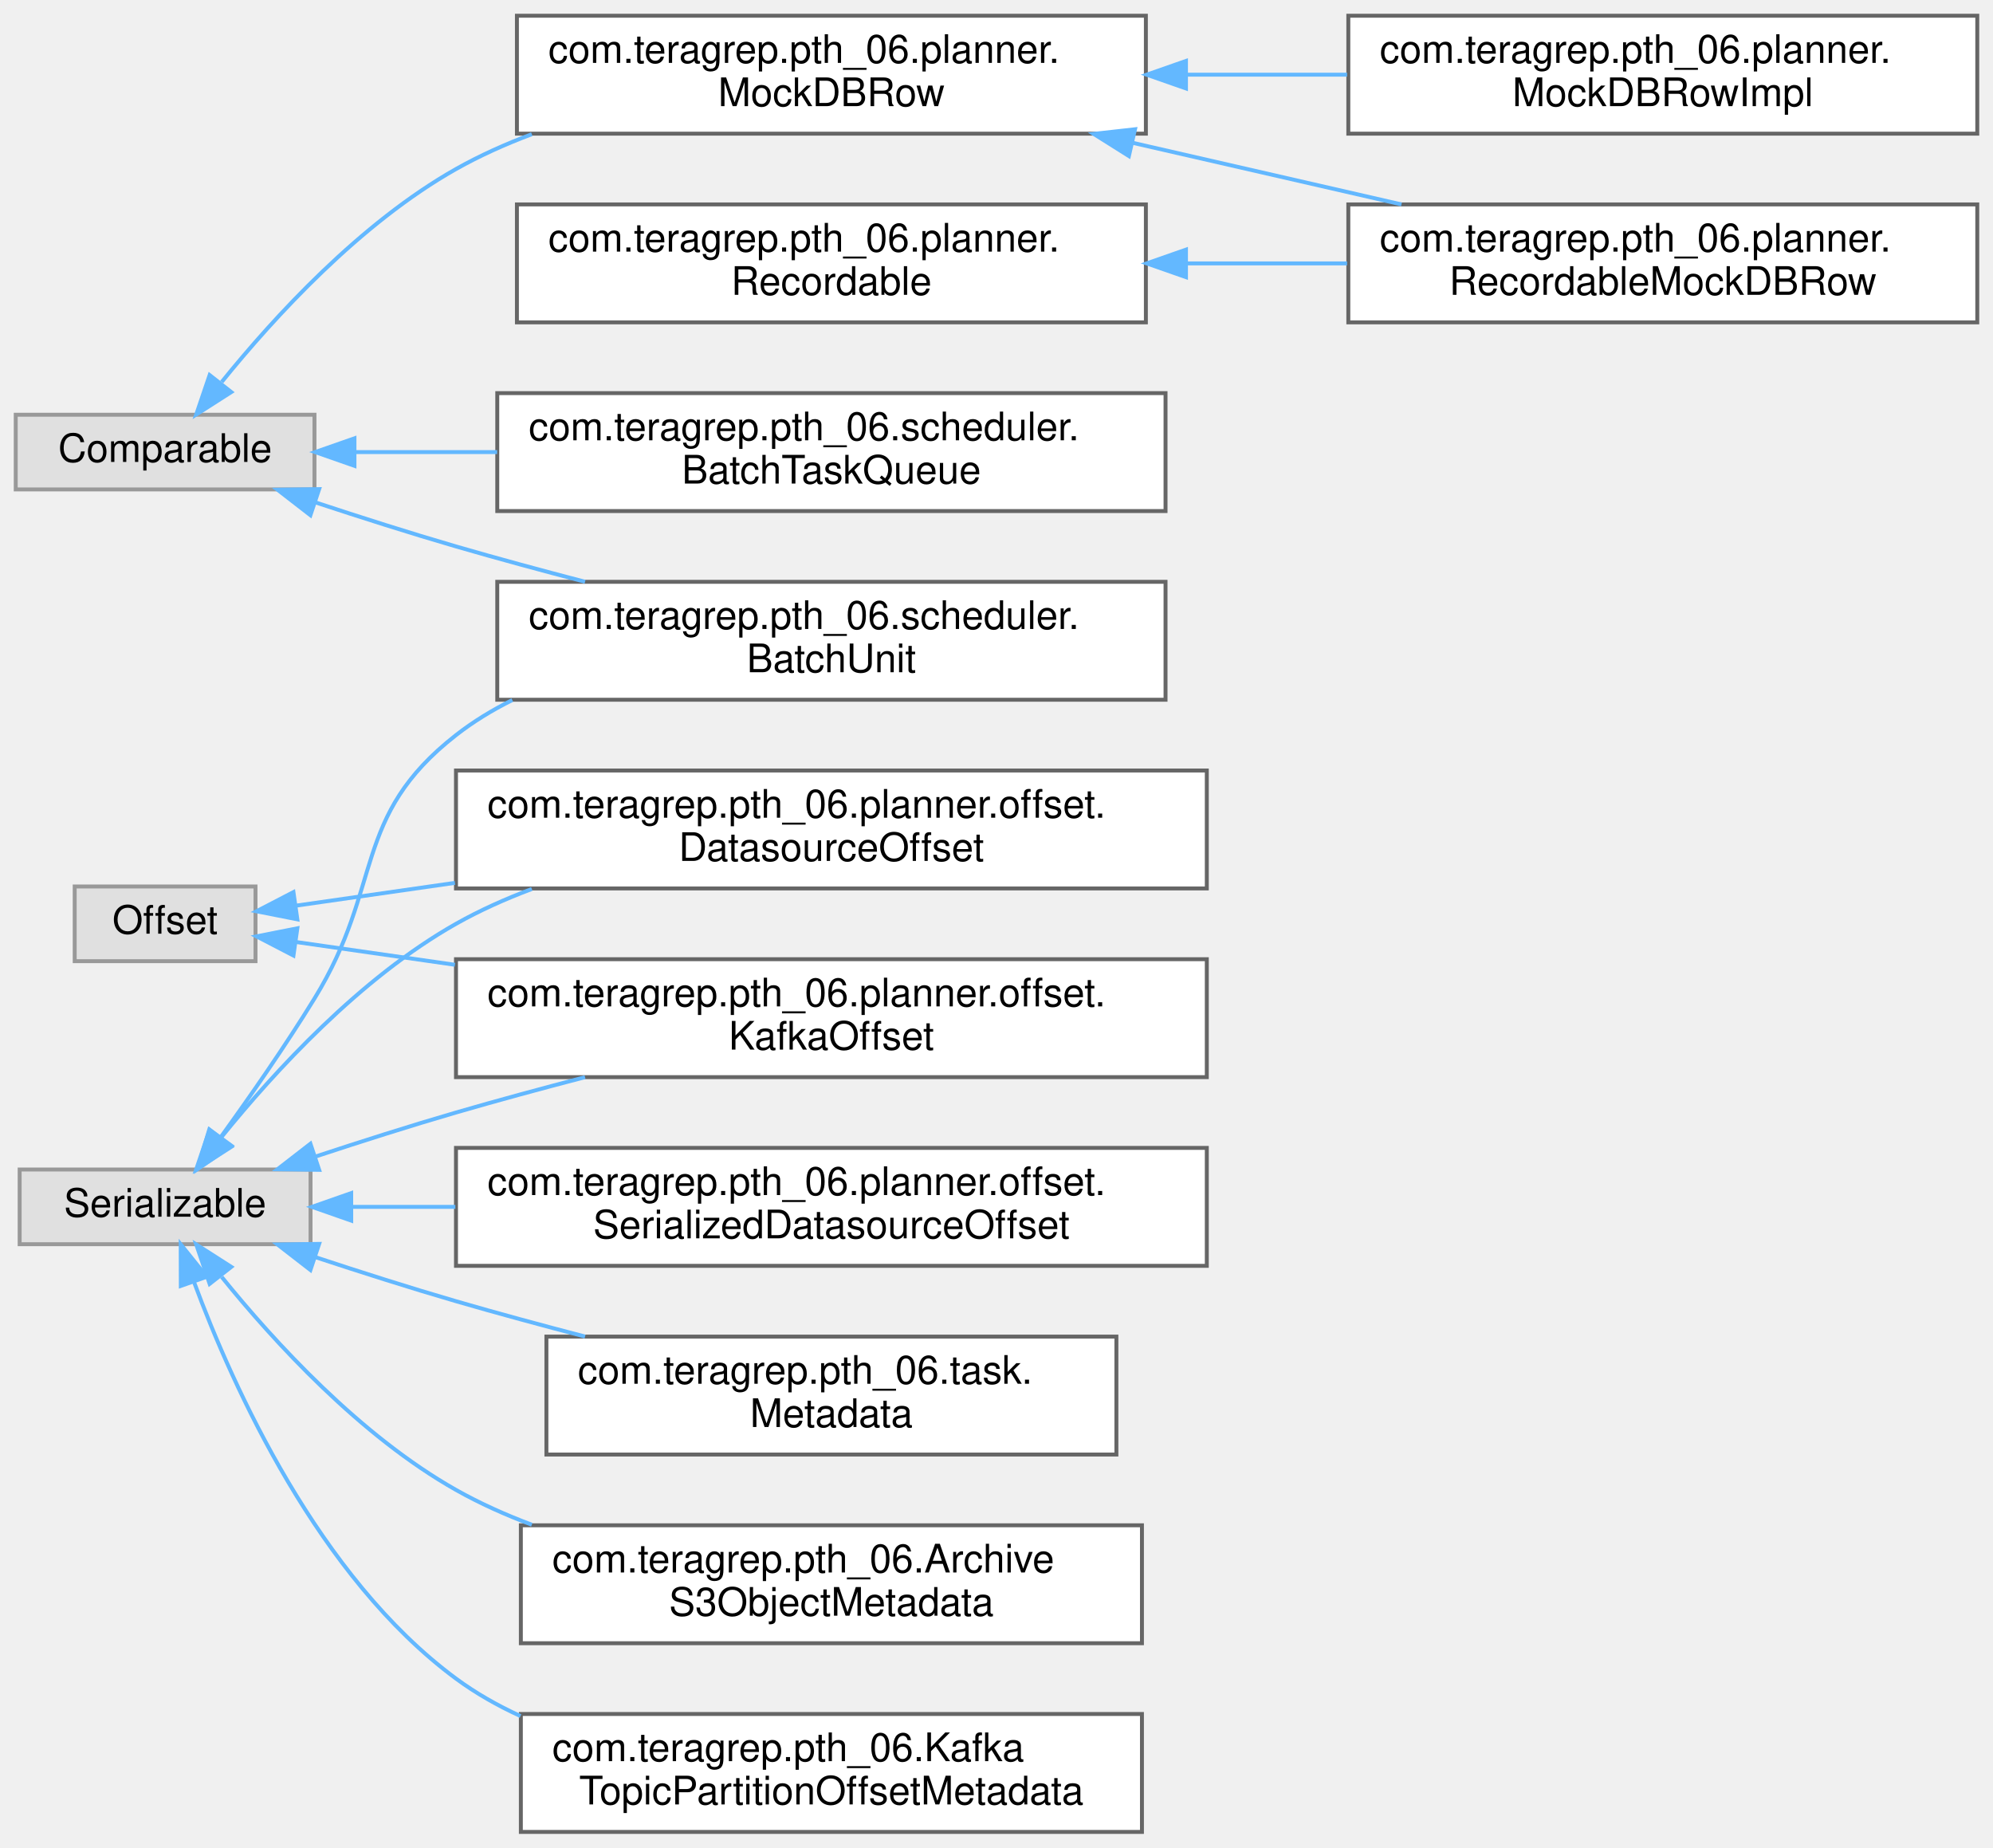
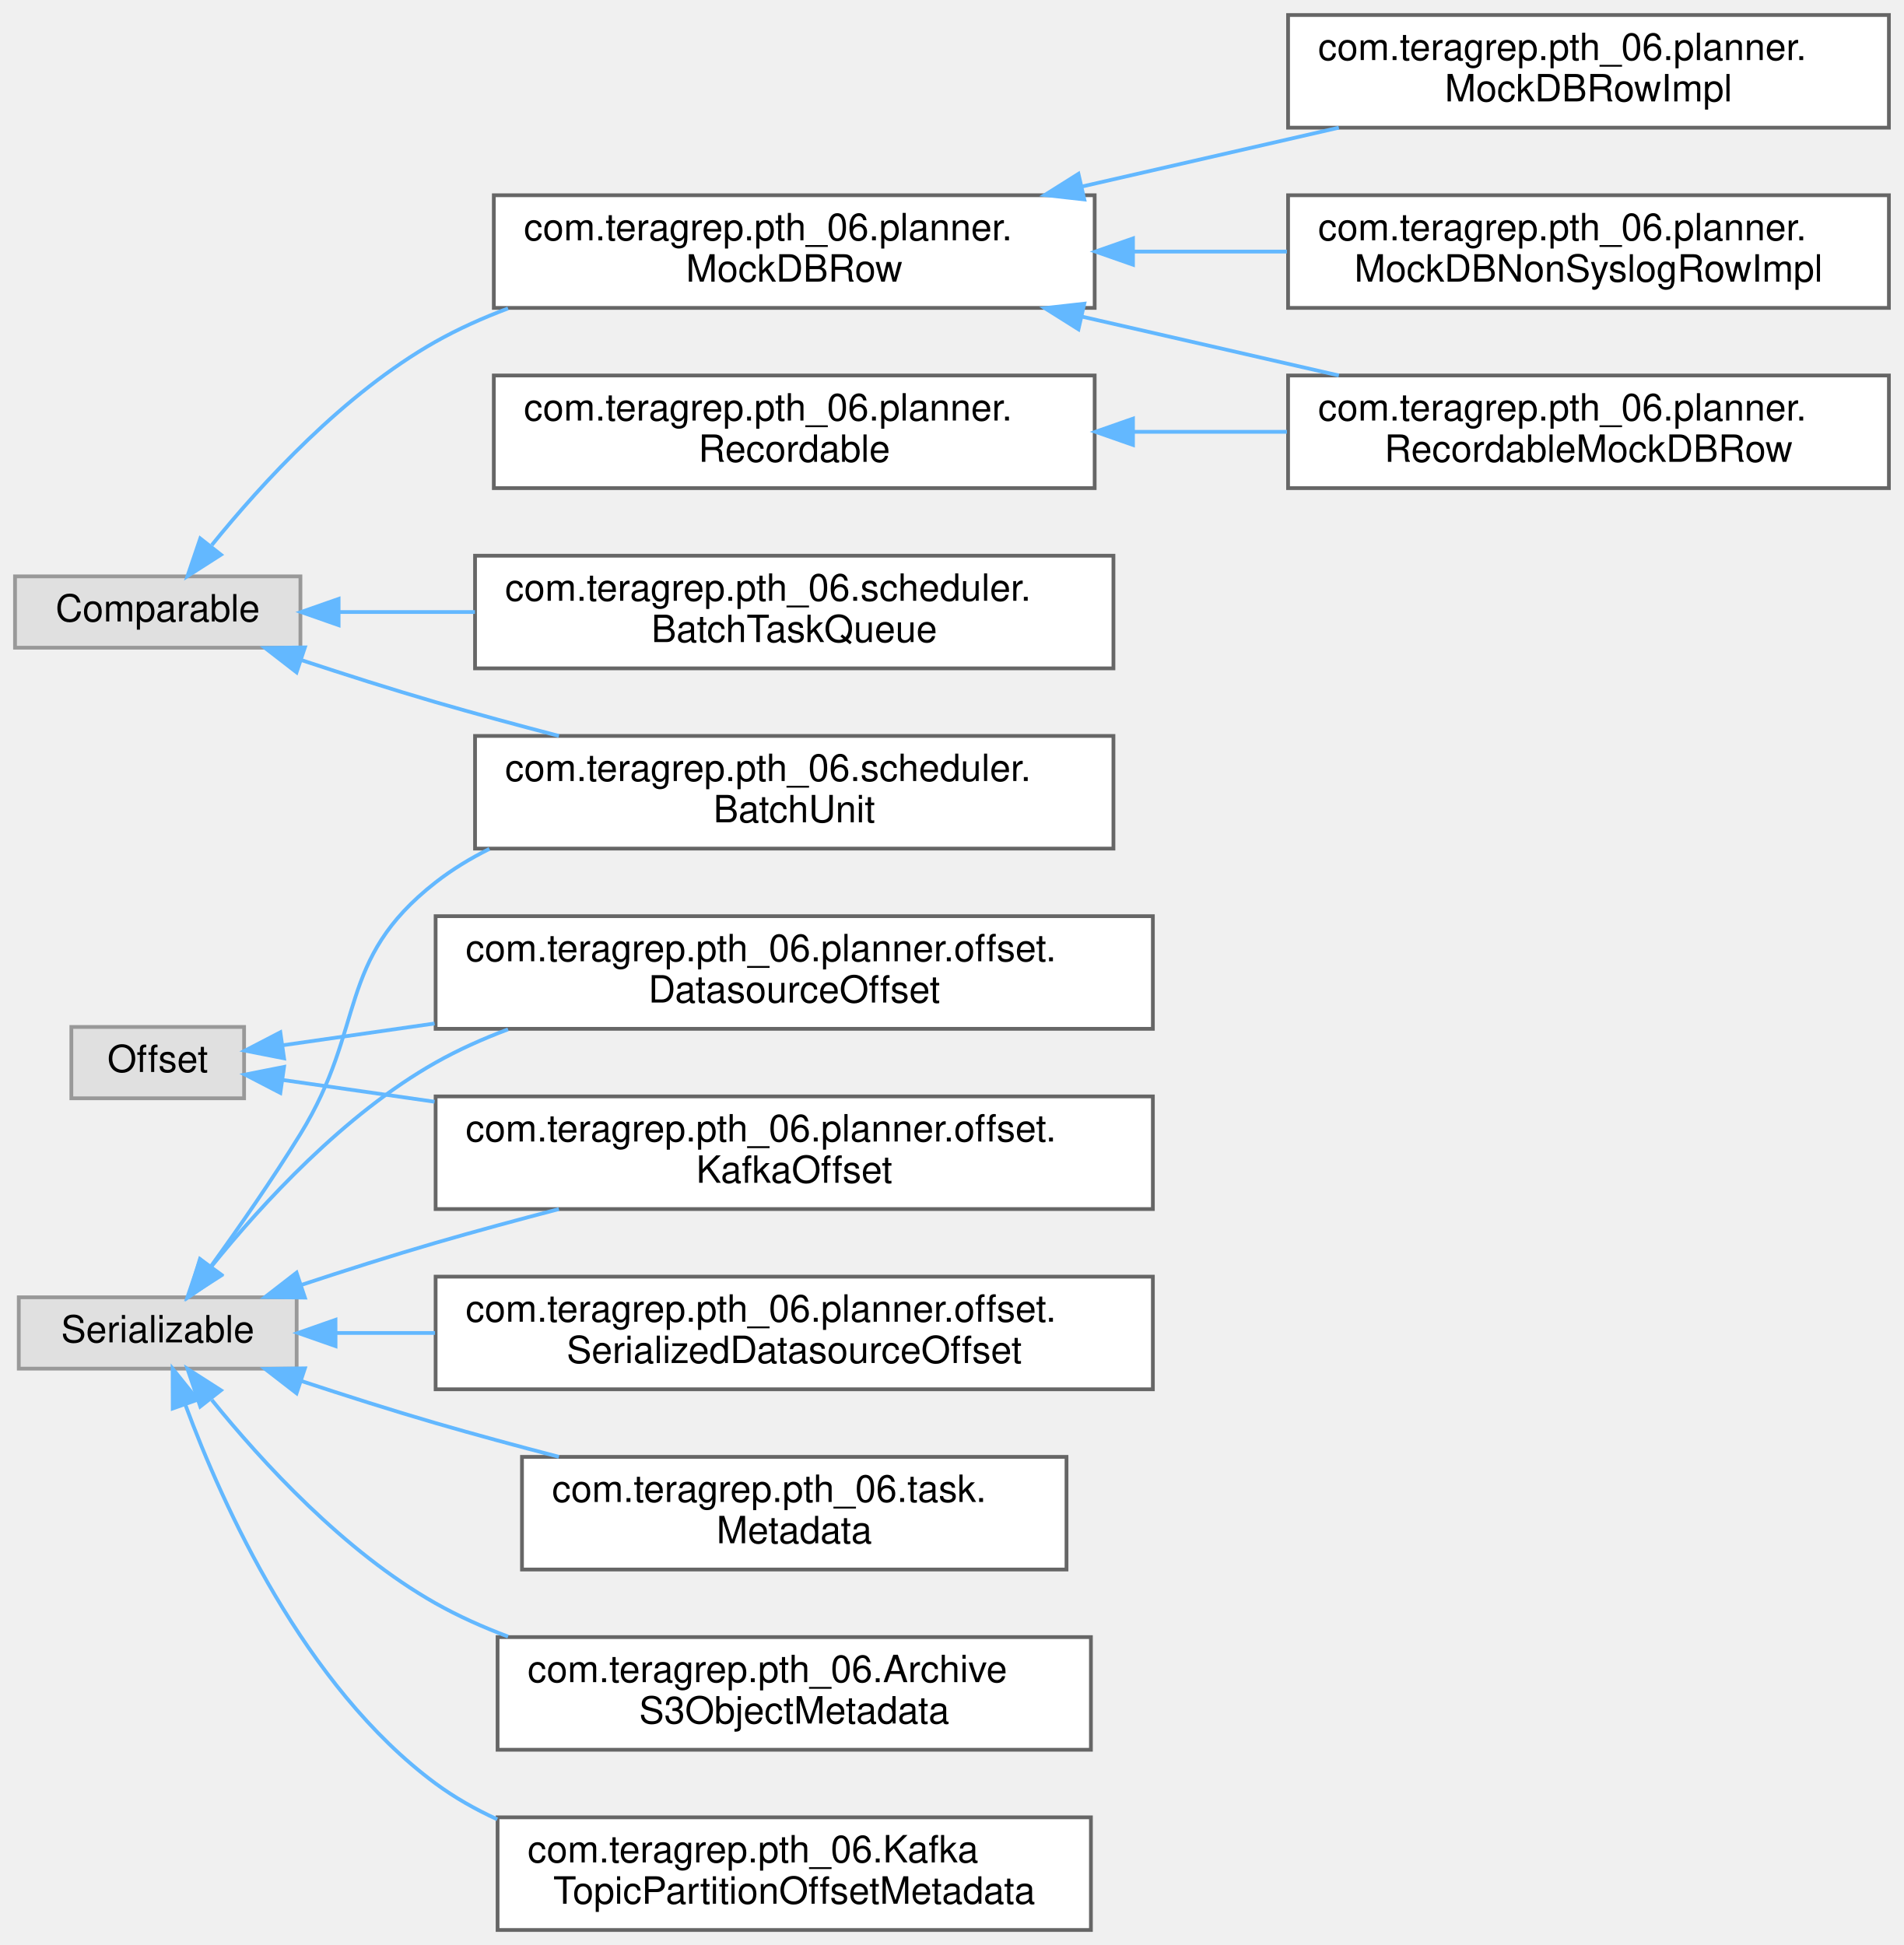
- <svg xmlns="http://www.w3.org/2000/svg" xmlns:xlink="http://www.w3.org/1999/xlink" width="507pt" height="470pt" viewBox="0.00 0.00 507.00 470.00">
-   <g id="graph0" class="graph" transform="scale(1 1) rotate(0) translate(4 466)">
+ <svg xmlns="http://www.w3.org/2000/svg" xmlns:xlink="http://www.w3.org/1999/xlink" width="507pt" height="518pt" viewBox="0.00 0.00 507.00 518.00">
+   <g id="graph0" class="graph" transform="scale(1 1) rotate(0) translate(4 514)">
    <g id="Node000000" class="node">
      <g id="a_Node000000">
        <a xlink:title=" ">
          <polygon fill="#e0e0e0" stroke="#999999" points="76,-360.5 0,-360.5 0,-341.5 76,-341.5 76,-360.5" />
          <text text-anchor="middle" x="38" y="-348.5" font-family="Helvetica,sans-Serif" font-size="10.00">Comparable</text>
        </a>
      </g>
    </g>
    <g id="Node000001" class="node">
      <g id="a_Node000001">
        <a xlink:href="interfacecom_1_1teragrep_1_1pth__06_1_1planner_1_1MockDBRow.html" target="_top" xlink:title=" ">
          <polygon fill="white" stroke="#666666" points="287.5,-462 127.5,-462 127.5,-432 287.5,-432 287.5,-462" />
          <text text-anchor="start" x="135.5" y="-450" font-family="Helvetica,sans-Serif" font-size="10.00">com.teragrep.pth_06.planner.</text>
          <text text-anchor="middle" x="207.5" y="-439" font-family="Helvetica,sans-Serif" font-size="10.00">MockDBRow</text>
        </a>
      </g>
    </g>
-     <g id="edge43_Node000000_Node000001" class="edge">
-       <g id="a_edge43_Node000000_Node000001">
+     <g id="edge44_Node000000_Node000001" class="edge">
+       <g id="a_edge44_Node000000_Node000001">
        <a xlink:title=" ">
          <path fill="none" stroke="#63b8ff" d="M52.4,-368.83C65.73,-385.32 87.67,-409.27 112,-423 118.04,-426.41 124.58,-429.34 131.29,-431.86" />
          <polygon fill="#63b8ff" stroke="#63b8ff" points="54.84,-366.27 45.92,-360.56 49.33,-370.59 54.84,-366.27" />
        </a>
      </g>
    </g>
-     <g id="Node000005" class="node">
-       <g id="a_Node000005">
+     <g id="Node000006" class="node">
+       <g id="a_Node000006">
        <a xlink:href="classcom_1_1teragrep_1_1pth__06_1_1scheduler_1_1BatchTaskQueue.html" target="_top" xlink:title=" ">
          <polygon fill="white" stroke="#666666" points="292.5,-366 122.5,-366 122.5,-336 292.5,-336 292.5,-366" />
          <text text-anchor="start" x="130.5" y="-354" font-family="Helvetica,sans-Serif" font-size="10.00">com.teragrep.pth_06.scheduler.</text>
          <text text-anchor="middle" x="207.5" y="-343" font-family="Helvetica,sans-Serif" font-size="10.00">BatchTaskQueue</text>
        </a>
      </g>
    </g>
-     <g id="edge46_Node000000_Node000005" class="edge">
-       <g id="a_edge46_Node000000_Node000005">
+     <g id="edge48_Node000000_Node000006" class="edge">
+       <g id="a_edge48_Node000000_Node000006">
        <a xlink:title=" ">
          <path fill="none" stroke="#63b8ff" d="M86.24,-351C97.57,-351 110.02,-351 122.47,-351" />
          <polygon fill="#63b8ff" stroke="#63b8ff" points="86.17,-347.5 76.17,-351 86.17,-354.5 86.17,-347.5" />
        </a>
      </g>
    </g>
-     <g id="Node000006" class="node">
-       <g id="a_Node000006">
+     <g id="Node000007" class="node">
+       <g id="a_Node000007">
        <a xlink:href="classcom_1_1teragrep_1_1pth__06_1_1scheduler_1_1BatchUnit.html" target="_top" xlink:title=" ">
          <polygon fill="white" stroke="#666666" points="292.5,-318 122.5,-318 122.5,-288 292.5,-288 292.5,-318" />
          <text text-anchor="start" x="130.5" y="-306" font-family="Helvetica,sans-Serif" font-size="10.00">com.teragrep.pth_06.scheduler.</text>
          <text text-anchor="middle" x="207.5" y="-295" font-family="Helvetica,sans-Serif" font-size="10.00">BatchUnit</text>
        </a>
      </g>
    </g>
-     <g id="edge47_Node000000_Node000006" class="edge">
-       <g id="a_edge47_Node000000_Node000006">
+     <g id="edge49_Node000000_Node000007" class="edge">
+       <g id="a_edge49_Node000000_Node000007">
        <a xlink:title=" ">
          <path fill="none" stroke="#63b8ff" d="M76.26,-338.2C87.68,-334.43 100.31,-330.4 112,-327 122.56,-323.93 133.86,-320.87 144.83,-318.01" />
          <polygon fill="#63b8ff" stroke="#63b8ff" points="74.97,-334.94 66.59,-341.43 77.19,-341.58 74.97,-334.94" />
        </a>
      </g>
    </g>
    <g id="Node000002" class="node">
      <g id="a_Node000002">
-         <a xlink:href="classcom_1_1teragrep_1_1pth__06_1_1planner_1_1MockDBRowImpl.html" target="_top" xlink:title=" ">
+         <a xlink:href="classcom_1_1teragrep_1_1pth__06_1_1planner_1_1MockDBNonSyslogRowImpl.html" target="_top" xlink:title="Wrapper to change isSyslog() to true.">
          <polygon fill="white" stroke="#666666" points="499,-462 339,-462 339,-432 499,-432 499,-462" />
          <text text-anchor="start" x="347" y="-450" font-family="Helvetica,sans-Serif" font-size="10.00">com.teragrep.pth_06.planner.</text>
-           <text text-anchor="middle" x="419" y="-439" font-family="Helvetica,sans-Serif" font-size="10.00">MockDBRowImpl</text>
-         </a>
-       </g>
-     </g>
-     <g id="edge44_Node000001_Node000002" class="edge">
-       <g id="a_edge44_Node000001_Node000002">
+           <text text-anchor="middle" x="419" y="-439" font-family="Helvetica,sans-Serif" font-size="10.00">MockDBNonSyslogRowImpl</text>
+         </a>
+       </g>
+     </g>
+     <g id="edge45_Node000001_Node000002" class="edge">
+       <g id="a_edge45_Node000001_Node000002">
        <a xlink:title=" ">
          <path fill="none" stroke="#63b8ff" d="M297.97,-447C311.5,-447 325.39,-447 338.69,-447" />
          <polygon fill="#63b8ff" stroke="#63b8ff" points="297.7,-443.5 287.7,-447 297.7,-450.5 297.7,-443.5" />
        </a>
      </g>
    </g>
    <g id="Node000003" class="node">
      <g id="a_Node000003">
+         <a xlink:href="classcom_1_1teragrep_1_1pth__06_1_1planner_1_1MockDBRowImpl.html" target="_top" xlink:title=" ">
+           <polygon fill="white" stroke="#666666" points="499,-510 339,-510 339,-480 499,-480 499,-510" />
+           <text text-anchor="start" x="347" y="-498" font-family="Helvetica,sans-Serif" font-size="10.00">com.teragrep.pth_06.planner.</text>
+           <text text-anchor="middle" x="419" y="-487" font-family="Helvetica,sans-Serif" font-size="10.00">MockDBRowImpl</text>
+         </a>
+       </g>
+     </g>
+     <g id="edge46_Node000001_Node000003" class="edge">
+       <g id="a_edge46_Node000001_Node000003">
+         <a xlink:title=" ">
+           <path fill="none" stroke="#63b8ff" d="M284.02,-464.3C306.44,-469.44 330.8,-475.02 352.52,-480" />
+           <polygon fill="#63b8ff" stroke="#63b8ff" points="284.74,-460.88 274.21,-462.06 283.18,-467.7 284.74,-460.88" />
+         </a>
+       </g>
+     </g>
+     <g id="Node000004" class="node">
+       <g id="a_Node000004">
        <a xlink:href="classcom_1_1teragrep_1_1pth__06_1_1planner_1_1RecordableMockDBRow.html" target="_top" xlink:title=" ">
          <polygon fill="white" stroke="#666666" points="499,-414 339,-414 339,-384 499,-384 499,-414" />
          <text text-anchor="start" x="347" y="-402" font-family="Helvetica,sans-Serif" font-size="10.00">com.teragrep.pth_06.planner.</text>
          <text text-anchor="middle" x="419" y="-391" font-family="Helvetica,sans-Serif" font-size="10.00">RecordableMockDBRow</text>
        </a>
      </g>
    </g>
-     <g id="edge45_Node000001_Node000003" class="edge">
-       <g id="a_edge45_Node000001_Node000003">
+     <g id="edge47_Node000001_Node000004" class="edge">
+       <g id="a_edge47_Node000001_Node000004">
        <a xlink:title=" ">
          <path fill="none" stroke="#63b8ff" d="M284.02,-429.7C306.44,-424.56 330.8,-418.98 352.52,-414" />
          <polygon fill="#63b8ff" stroke="#63b8ff" points="283.18,-426.3 274.21,-431.94 284.74,-433.12 283.18,-426.3" />
        </a>
      </g>
    </g>
+     <g id="Node000012" class="node">
+       <g id="a_Node000012">
+         <a xlink:title=" ">
+           <polygon fill="#e0e0e0" stroke="#999999" points="61,-240.5 15,-240.5 15,-221.5 61,-221.5 61,-240.5" />
+           <text text-anchor="middle" x="38" y="-228.5" font-family="Helvetica,sans-Serif" font-size="10.00">Offset</text>
+         </a>
+       </g>
+     </g>
    <g id="Node000011" class="node">
      <g id="a_Node000011">
-         <a xlink:title=" ">
-           <polygon fill="#e0e0e0" stroke="#999999" points="61,-240.5 15,-240.5 15,-221.5 61,-221.5 61,-240.5" />
-           <text text-anchor="middle" x="38" y="-228.5" font-family="Helvetica,sans-Serif" font-size="10.00">Offset</text>
-         </a>
-       </g>
-     </g>
-     <g id="Node000010" class="node">
-       <g id="a_Node000010">
        <a xlink:href="classcom_1_1teragrep_1_1pth__06_1_1planner_1_1offset_1_1DatasourceOffset.html" target="_top" xlink:title=" ">
          <polygon fill="white" stroke="#666666" points="303,-270 112,-270 112,-240 303,-240 303,-270" />
          <text text-anchor="start" x="120" y="-258" font-family="Helvetica,sans-Serif" font-size="10.00">com.teragrep.pth_06.planner.offset.</text>
          <text text-anchor="middle" x="207.5" y="-247" font-family="Helvetica,sans-Serif" font-size="10.00">DatasourceOffset</text>
        </a>
      </g>
    </g>
-     <g id="edge48_Node000011_Node000010" class="edge">
-       <g id="a_edge48_Node000011_Node000010">
+     <g id="edge50_Node000012_Node000011" class="edge">
+       <g id="a_edge50_Node000012_Node000011">
        <a xlink:title=" ">
          <path fill="none" stroke="#63b8ff" d="M71.42,-235.64C83.23,-237.34 97.26,-239.35 111.73,-241.42" />
          <polygon fill="#63b8ff" stroke="#63b8ff" points="71.64,-232.14 61.24,-234.19 70.65,-239.07 71.64,-232.14" />
        </a>
      </g>
    </g>
-     <g id="Node000012" class="node">
-       <g id="a_Node000012">
+     <g id="Node000013" class="node">
+       <g id="a_Node000013">
        <a xlink:href="classcom_1_1teragrep_1_1pth__06_1_1planner_1_1offset_1_1KafkaOffset.html" target="_top" xlink:title=" ">
          <polygon fill="white" stroke="#666666" points="303,-222 112,-222 112,-192 303,-192 303,-222" />
          <text text-anchor="start" x="120" y="-210" font-family="Helvetica,sans-Serif" font-size="10.00">com.teragrep.pth_06.planner.offset.</text>
          <text text-anchor="middle" x="207.5" y="-199" font-family="Helvetica,sans-Serif" font-size="10.00">KafkaOffset</text>
        </a>
      </g>
    </g>
-     <g id="edge49_Node000011_Node000012" class="edge">
-       <g id="a_edge49_Node000011_Node000012">
+     <g id="edge51_Node000012_Node000013" class="edge">
+       <g id="a_edge51_Node000012_Node000013">
        <a xlink:title=" ">
          <path fill="none" stroke="#63b8ff" d="M71.42,-226.36C83.23,-224.66 97.26,-222.65 111.73,-220.58" />
          <polygon fill="#63b8ff" stroke="#63b8ff" points="70.65,-222.93 61.24,-227.81 71.64,-229.86 70.65,-222.93" />
        </a>
      </g>
    </g>
-     <g id="Node000004" class="node">
-       <g id="a_Node000004">
+     <g id="Node000005" class="node">
+       <g id="a_Node000005">
        <a xlink:href="interfacecom_1_1teragrep_1_1pth__06_1_1planner_1_1Recordable.html" target="_top" xlink:title=" ">
          <polygon fill="white" stroke="#666666" points="287.5,-414 127.5,-414 127.5,-384 287.5,-384 287.5,-414" />
          <text text-anchor="start" x="135.5" y="-402" font-family="Helvetica,sans-Serif" font-size="10.00">com.teragrep.pth_06.planner.</text>
          <text text-anchor="middle" x="207.5" y="-391" font-family="Helvetica,sans-Serif" font-size="10.00">Recordable</text>
        </a>
      </g>
    </g>
-     <g id="edge50_Node000004_Node000003" class="edge">
-       <g id="a_edge50_Node000004_Node000003">
+     <g id="edge52_Node000005_Node000004" class="edge">
+       <g id="a_edge52_Node000005_Node000004">
        <a xlink:title=" ">
          <path fill="none" stroke="#63b8ff" d="M297.97,-399C311.5,-399 325.39,-399 338.69,-399" />
          <polygon fill="#63b8ff" stroke="#63b8ff" points="297.7,-395.5 287.7,-399 297.7,-402.5 297.7,-395.5" />
        </a>
      </g>
    </g>
-     <g id="Node000007" class="node">
-       <g id="a_Node000007">
+     <g id="Node000008" class="node">
+       <g id="a_Node000008">
        <a xlink:title=" ">
          <polygon fill="#e0e0e0" stroke="#999999" points="75,-168.5 1,-168.5 1,-149.5 75,-149.5 75,-168.5" />
          <text text-anchor="middle" x="38" y="-156.5" font-family="Helvetica,sans-Serif" font-size="10.00">Serializable</text>
        </a>
      </g>
    </g>
-     <g id="edge56_Node000007_Node000006" class="edge">
-       <g id="a_edge56_Node000007_Node000006">
+     <g id="edge58_Node000008_Node000007" class="edge">
+       <g id="a_edge58_Node000008_Node000007">
        <a xlink:title=" ">
          <path fill="none" stroke="#63b8ff" d="M52.28,-176.91C59.58,-187.02 68.62,-200 76,-212 93.71,-240.8 85.36,-258.19 112,-279 116.4,-282.44 121.24,-285.39 126.33,-287.92" />
          <polygon fill="#63b8ff" stroke="#63b8ff" points="54.89,-174.55 46.17,-168.54 49.24,-178.68 54.89,-174.55" />
        </a>
      </g>
    </g>
-     <g id="edge53_Node000007_Node000010" class="edge">
-       <g id="a_edge53_Node000007_Node000010">
+     <g id="edge55_Node000008_Node000011" class="edge">
+       <g id="a_edge55_Node000008_Node000011">
        <a xlink:title=" ">
          <path fill="none" stroke="#63b8ff" d="M52.4,-176.83C65.73,-193.32 87.67,-217.27 112,-231 118.04,-234.41 124.58,-237.34 131.29,-239.86" />
          <polygon fill="#63b8ff" stroke="#63b8ff" points="54.84,-174.27 45.92,-168.56 49.33,-178.59 54.84,-174.27" />
        </a>
      </g>
    </g>
-     <g id="edge54_Node000007_Node000012" class="edge">
-       <g id="a_edge54_Node000007_Node000012">
+     <g id="edge56_Node000008_Node000013" class="edge">
+       <g id="a_edge56_Node000008_Node000013">
        <a xlink:title=" ">
          <path fill="none" stroke="#63b8ff" d="M76.26,-171.8C87.68,-175.57 100.31,-179.6 112,-183 122.56,-186.07 133.86,-189.13 144.83,-191.99" />
          <polygon fill="#63b8ff" stroke="#63b8ff" points="77.19,-168.42 66.59,-168.57 74.97,-175.06 77.19,-168.42" />
        </a>
      </g>
    </g>
-     <g id="Node000008" class="node">
-       <g id="a_Node000008">
+     <g id="Node000009" class="node">
+       <g id="a_Node000009">
        <a xlink:href="classcom_1_1teragrep_1_1pth__06_1_1ArchiveS3ObjectMetadata.html" target="_top" xlink:title=" ">
          <polygon fill="white" stroke="#666666" points="286.5,-78 128.5,-78 128.5,-48 286.5,-48 286.5,-78" />
          <text text-anchor="start" x="136.5" y="-66" font-family="Helvetica,sans-Serif" font-size="10.00">com.teragrep.pth_06.Archive</text>
          <text text-anchor="middle" x="207.5" y="-55" font-family="Helvetica,sans-Serif" font-size="10.00">S3ObjectMetadata</text>
        </a>
      </g>
    </g>
-     <g id="edge51_Node000007_Node000008" class="edge">
-       <g id="a_edge51_Node000007_Node000008">
+     <g id="edge53_Node000008_Node000009" class="edge">
+       <g id="a_edge53_Node000008_Node000009">
        <a xlink:title=" ">
          <path fill="none" stroke="#63b8ff" d="M52.4,-141.17C65.73,-124.68 87.67,-100.73 112,-87 118.04,-83.59 124.58,-80.66 131.29,-78.14" />
          <polygon fill="#63b8ff" stroke="#63b8ff" points="49.33,-139.41 45.92,-149.44 54.84,-143.73 49.33,-139.41" />
        </a>
      </g>
    </g>
-     <g id="Node000009" class="node">
-       <g id="a_Node000009">
+     <g id="Node000010" class="node">
+       <g id="a_Node000010">
        <a xlink:href="classcom_1_1teragrep_1_1pth__06_1_1KafkaTopicPartitionOffsetMetadata.html" target="_top" xlink:title=" ">
          <polygon fill="white" stroke="#666666" points="286.5,-30 128.5,-30 128.5,0 286.5,0 286.5,-30" />
          <text text-anchor="start" x="136.5" y="-18" font-family="Helvetica,sans-Serif" font-size="10.00">com.teragrep.pth_06.Kafka</text>
          <text text-anchor="middle" x="207.5" y="-7" font-family="Helvetica,sans-Serif" font-size="10.00">TopicPartitionOffsetMetadata</text>
        </a>
      </g>
    </g>
-     <g id="edge52_Node000007_Node000009" class="edge">
-       <g id="a_edge52_Node000007_Node000009">
+     <g id="edge54_Node000008_Node000010" class="edge">
+       <g id="a_edge54_Node000008_Node000010">
        <a xlink:title=" ">
          <path fill="none" stroke="#63b8ff" d="M45.41,-139.74C55.33,-112.96 77.01,-64.86 112,-39 117.04,-35.28 122.59,-32.13 128.41,-29.47" />
          <polygon fill="#63b8ff" stroke="#63b8ff" points="42,-138.89 41.97,-149.48 48.6,-141.22 42,-138.89" />
        </a>
      </g>
    </g>
-     <g id="Node000013" class="node">
-       <g id="a_Node000013">
+     <g id="Node000014" class="node">
+       <g id="a_Node000014">
        <a xlink:href="classcom_1_1teragrep_1_1pth__06_1_1planner_1_1offset_1_1SerializedDatasourceOffset.html" target="_top" xlink:title=" ">
          <polygon fill="white" stroke="#666666" points="303,-174 112,-174 112,-144 303,-144 303,-174" />
          <text text-anchor="start" x="120" y="-162" font-family="Helvetica,sans-Serif" font-size="10.00">com.teragrep.pth_06.planner.offset.</text>
          <text text-anchor="middle" x="207.5" y="-151" font-family="Helvetica,sans-Serif" font-size="10.00">SerializedDatasourceOffset</text>
        </a>
      </g>
    </g>
-     <g id="edge55_Node000007_Node000013" class="edge">
-       <g id="a_edge55_Node000007_Node000013">
+     <g id="edge57_Node000008_Node000014" class="edge">
+       <g id="a_edge57_Node000008_Node000014">
        <a xlink:title=" ">
          <path fill="none" stroke="#63b8ff" d="M85.51,-159C93.82,-159 102.74,-159 111.84,-159" />
          <polygon fill="#63b8ff" stroke="#63b8ff" points="85.35,-155.5 75.35,-159 85.34,-162.5 85.35,-155.5" />
        </a>
      </g>
    </g>
-     <g id="Node000014" class="node">
-       <g id="a_Node000014">
+     <g id="Node000015" class="node">
+       <g id="a_Node000015">
        <a xlink:href="classcom_1_1teragrep_1_1pth__06_1_1task_1_1Metadata.html" target="_top" xlink:title=" ">
          <polygon fill="white" stroke="#666666" points="280,-126 135,-126 135,-96 280,-96 280,-126" />
          <text text-anchor="start" x="143" y="-114" font-family="Helvetica,sans-Serif" font-size="10.00">com.teragrep.pth_06.task.</text>
          <text text-anchor="middle" x="207.5" y="-103" font-family="Helvetica,sans-Serif" font-size="10.00">Metadata</text>
        </a>
      </g>
    </g>
-     <g id="edge57_Node000007_Node000014" class="edge">
-       <g id="a_edge57_Node000007_Node000014">
+     <g id="edge59_Node000008_Node000015" class="edge">
+       <g id="a_edge59_Node000008_Node000015">
        <a xlink:title=" ">
          <path fill="none" stroke="#63b8ff" d="M76.26,-146.2C87.68,-142.43 100.31,-138.4 112,-135 122.56,-131.93 133.86,-128.87 144.83,-126.01" />
          <polygon fill="#63b8ff" stroke="#63b8ff" points="74.97,-142.94 66.59,-149.43 77.19,-149.58 74.97,-142.94" />
        </a>
      </g>
    </g>
  </g>
</svg>
